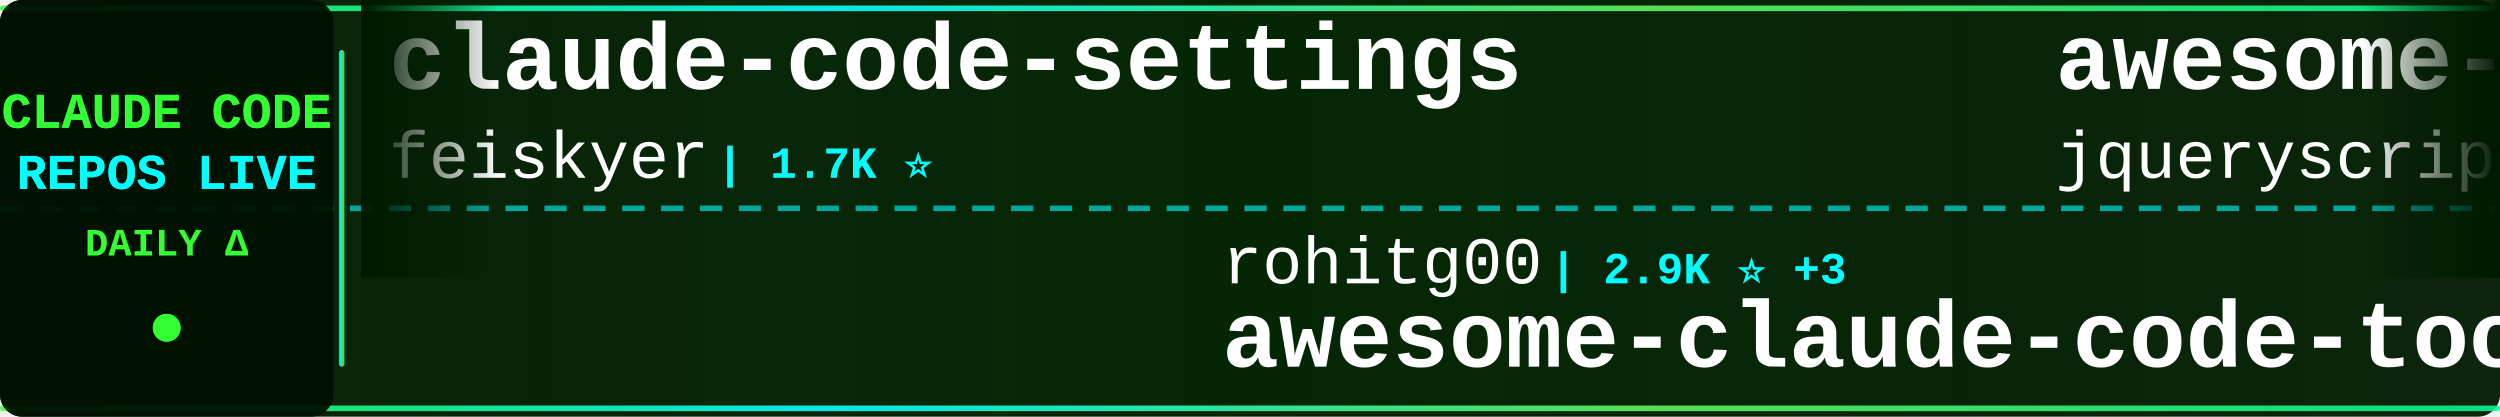
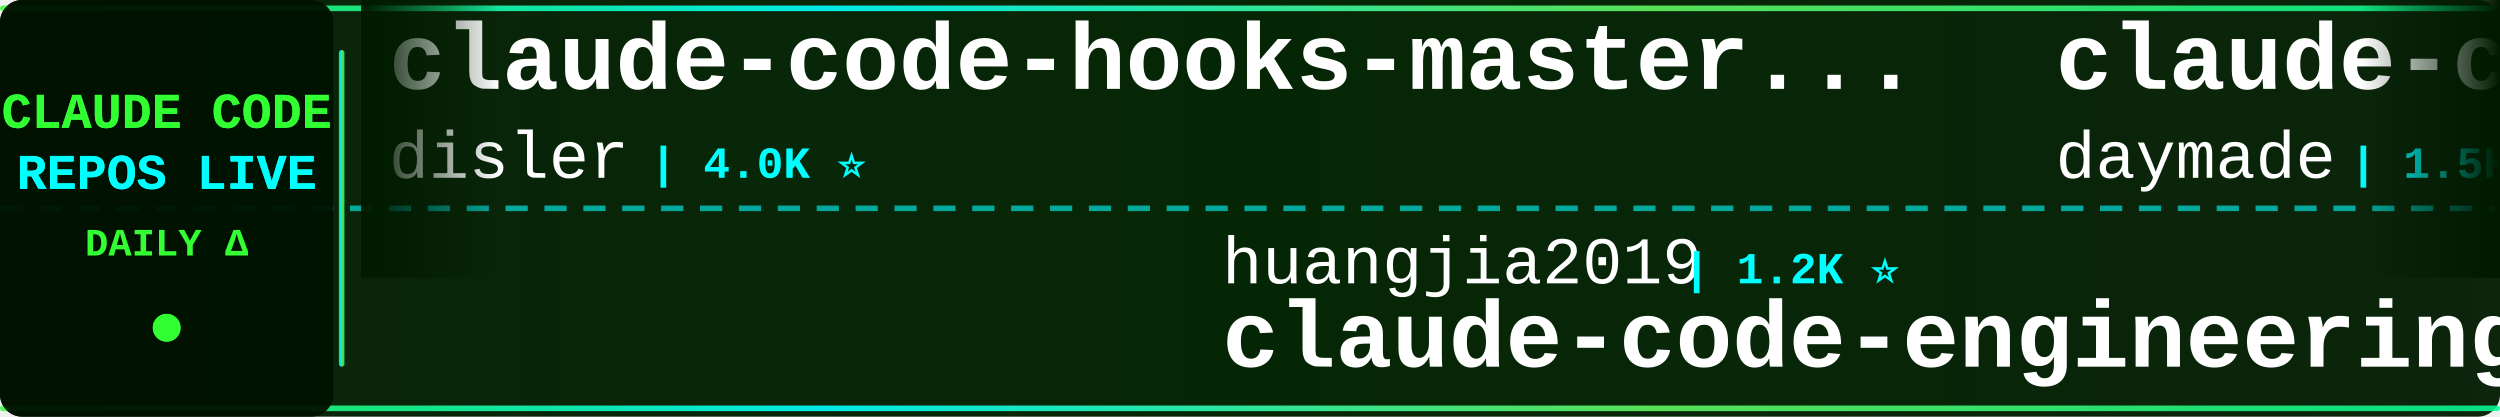
<svg xmlns="http://www.w3.org/2000/svg" width="900" height="150">
  <defs>
    <linearGradient id="tickerBg" x1="0%" y1="0%" x2="100%" y2="0%">
      <stop offset="0%" style="stop-color:#001a00;stop-opacity:0.95" />
      <stop offset="50%" style="stop-color:#002200;stop-opacity:0.98" />
      <stop offset="100%" style="stop-color:#001a00;stop-opacity:0.95" />
    </linearGradient>
    <linearGradient id="borderGrad" x1="0%" y1="0%" x2="100%" y2="0%">
      <stop offset="0%" style="stop-color:#33ff33;stop-opacity:0.85">
        <animate attributeName="stop-opacity" values="0.85;1;0.85" dur="2s" repeatCount="indefinite" />
      </stop>
      <stop offset="33%" style="stop-color:#00ffff;stop-opacity:0.9">
        <animate attributeName="stop-opacity" values="0.9;1;0.9" dur="2.2s" repeatCount="indefinite" />
      </stop>
      <stop offset="66%" style="stop-color:#66ff66;stop-opacity:0.85">
        <animate attributeName="stop-opacity" values="0.85;1;0.85" dur="1.8s" repeatCount="indefinite" />
      </stop>
      <stop offset="100%" style="stop-color:#00ff99;stop-opacity:0.85">
        <animate attributeName="stop-opacity" values="0.85;1;0.85" dur="2s" repeatCount="indefinite" />
      </stop>
    </linearGradient>
    <filter id="textGlow">
      <feGaussianBlur stdDeviation="0.1" result="coloredBlur" />
      <feMerge>
        <feMergeNode in="coloredBlur" />
        <feMergeNode in="SourceGraphic" />
      </feMerge>
    </filter>
    <filter id="metricGlow">
      <feGaussianBlur stdDeviation="0.2" result="coloredBlur" />
      <feMerge>
        <feMergeNode in="coloredBlur" />
        <feMergeNode in="SourceGraphic" />
      </feMerge>
    </filter>
    <linearGradient id="leftFade" x1="0%" y1="0%" x2="100%" y2="0%">
      <stop offset="0%" style="stop-color:#001a00;stop-opacity:1" />
      <stop offset="100%" style="stop-color:#001a00;stop-opacity:0" />
    </linearGradient>
    <linearGradient id="rightFade" x1="0%" y1="0%" x2="100%" y2="0%">
      <stop offset="0%" style="stop-color:#001a00;stop-opacity:0" />
      <stop offset="100%" style="stop-color:#001a00;stop-opacity:1" />
    </linearGradient>
  </defs>
  <rect width="900" height="150" fill="url(#tickerBg)" rx="8" />
  <rect x="0" y="2" width="900" height="2" fill="url(#borderGrad)" rx="1" />
  <rect x="0" y="146" width="900" height="2" fill="url(#borderGrad)" rx="1" />
  <line x1="0" y1="75" x2="900" y2="75" stroke="#00ffff" stroke-width="2" stroke-dasharray="8 6" opacity="0.6" />
  <rect x="0" y="0" width="120" height="150" fill="#001100" opacity="0.95" rx="8" />
  <text x="60" y="46" font-family="'Courier New', monospace" font-size="18" font-weight="bold" fill="#33ff33" text-anchor="middle" filter="url(#textGlow)">
    CLAUDE CODE
  </text>
  <text x="60" y="68" font-family="'Courier New', monospace" font-size="18" font-weight="bold" fill="#00ffff" text-anchor="middle" filter="url(#textGlow)">
    REPOS LIVE
  </text>
  <text x="60" y="92" font-family="'Courier New', monospace" font-size="14" font-weight="bold" fill="#33ff33" text-anchor="middle">
    DAILY Δ
  </text>
  <circle cx="60" cy="118" r="5" fill="#33ff33" filter="url(#metricGlow)">
    <animate attributeName="r" values="4;6;4" dur="1.5s" repeatCount="indefinite" />
    <animate attributeName="opacity" values="0.6;1;0.6" dur="1.5s" repeatCount="indefinite" />
  </circle>
  <rect x="122" y="18" width="2" height="114" fill="url(#borderGrad)" rx="1" />
  <clipPath id="tickerClip">
    <rect x="130" y="0" width="770" height="150" />
  </clipPath>
  <g clip-path="url(#tickerClip)">
    <g id="tickerItems">
      <animateTransform attributeName="transform" attributeType="XML" type="translate" from="0 0" to="-3000 0" dur="54s" repeatCount="indefinite" />
      <g transform="translate(0, 0)">
-         <text x="140" y="32" font-family="'Courier New', monospace" font-size="34" font-weight="bold" fill="#ffffff">claude-code-settings</text>
-         <text x="140" y="64" font-family="'Courier New', monospace" font-size="24" font-weight="normal" fill="#ffffff" opacity="1.0">feiskyer</text>
-         <text x="258" y="64" font-family="'Courier New', monospace" font-size="16" font-weight="bold" fill="#00ffff"> | 1.7K ⭐</text>
+         <text x="140" y="32" font-family="'Courier New', monospace" font-size="34" font-weight="bold" fill="#ffffff">claude-code-hooks-master...</text>
+         <text x="140" y="64" font-family="'Courier New', monospace" font-size="24" font-weight="normal" fill="#ffffff" opacity="1.0">disler</text>
+         <text x="234" y="64" font-family="'Courier New', monospace" font-size="16" font-weight="bold" fill="#00ffff"> | 4.0K ⭐</text>
      </g>
      <g transform="translate(300, 0)">
-         <text x="140" y="102" font-family="'Courier New', monospace" font-size="24" font-weight="normal" fill="#ffffff" opacity="1.0">rohitg00</text>
-         <text x="258" y="102" font-family="'Courier New', monospace" font-size="16" font-weight="bold" fill="#00ffff"> | 2.9K ⭐ +3</text>
-         <text x="140" y="132" font-family="'Courier New', monospace" font-size="34" font-weight="bold" fill="#ffffff">awesome-claude-code-tool...</text>
+         <text x="140" y="102" font-family="'Courier New', monospace" font-size="24" font-weight="normal" fill="#ffffff" opacity="1.0">huangjia2019</text>
+         <text x="306" y="102" font-family="'Courier New', monospace" font-size="16" font-weight="bold" fill="#00ffff"> | 1.2K ⭐</text>
+         <text x="140" y="132" font-family="'Courier New', monospace" font-size="34" font-weight="bold" fill="#ffffff">claude-code-engineering</text>
      </g>
      <g transform="translate(600, 0)">
-         <text x="140" y="32" font-family="'Courier New', monospace" font-size="34" font-weight="bold" fill="#ffffff">awesome-claude-code</text>
-         <text x="140" y="64" font-family="'Courier New', monospace" font-size="24" font-weight="normal" fill="#ffffff" opacity="1.0">jqueryscript</text>
-         <text x="306" y="64" font-family="'Courier New', monospace" font-size="16" font-weight="bold" fill="#00ffff"> | 554 ⭐</text>
+         <text x="140" y="32" font-family="'Courier New', monospace" font-size="34" font-weight="bold" fill="#ffffff">claude-code-skills</text>
+         <text x="140" y="64" font-family="'Courier New', monospace" font-size="24" font-weight="normal" fill="#ffffff" opacity="1.0">daymade</text>
+         <text x="246" y="64" font-family="'Courier New', monospace" font-size="16" font-weight="bold" fill="#00ffff"> | 1.5K ⭐ +1</text>
      </g>
      <g transform="translate(900, 0)">
-         <text x="140" y="102" font-family="'Courier New', monospace" font-size="24" font-weight="normal" fill="#ffffff" opacity="1.0">Cranot</text>
-         <text x="234" y="102" font-family="'Courier New', monospace" font-size="16" font-weight="bold" fill="#00ffff"> | 2.9K ⭐</text>
-         <text x="140" y="132" font-family="'Courier New', monospace" font-size="34" font-weight="bold" fill="#ffffff">claude-code-guide</text>
+         <text x="140" y="102" font-family="'Courier New', monospace" font-size="24" font-weight="normal" fill="#ffffff" opacity="1.0">SeemSeam</text>
+         <text x="258" y="102" font-family="'Courier New', monospace" font-size="16" font-weight="bold" fill="#00ffff"> | 3.6K ⭐ -1</text>
+         <text x="140" y="132" font-family="'Courier New', monospace" font-size="34" font-weight="bold" fill="#ffffff">claude_codex_bridge</text>
      </g>
      <g transform="translate(1200, 0)">
-         <text x="140" y="32" font-family="'Courier New', monospace" font-size="34" font-weight="bold" fill="#ffffff">claude-code-spec-workflo...</text>
-         <text x="140" y="64" font-family="'Courier New', monospace" font-size="24" font-weight="normal" fill="#ffffff" opacity="1.0">Pimzino</text>
-         <text x="246" y="64" font-family="'Courier New', monospace" font-size="16" font-weight="bold" fill="#00ffff"> | 3.9K ⭐ -1</text>
+         <text x="140" y="32" font-family="'Courier New', monospace" font-size="34" font-weight="bold" fill="#ffffff">my-claude-code-setup</text>
+         <text x="140" y="64" font-family="'Courier New', monospace" font-size="24" font-weight="normal" fill="#ffffff" opacity="1.0">centminmod</text>
+         <text x="282" y="64" font-family="'Courier New', monospace" font-size="16" font-weight="bold" fill="#00ffff"> | 2.7K ⭐ +1</text>
      </g>
      <g transform="translate(1500, 0)">
-         <text x="140" y="102" font-family="'Courier New', monospace" font-size="24" font-weight="normal" fill="#ffffff" opacity="1.0">T-Lab-CUHKSZ</text>
-         <text x="306" y="102" font-family="'Courier New', monospace" font-size="16" font-weight="bold" fill="#00ffff"> | 327 ⭐ -1</text>
+         <text x="140" y="102" font-family="'Courier New', monospace" font-size="24" font-weight="normal" fill="#ffffff" opacity="1.0">codeaashu</text>
+         <text x="270" y="102" font-family="'Courier New', monospace" font-size="16" font-weight="bold" fill="#00ffff"> | 3.4K ⭐ +2</text>
        <text x="140" y="132" font-family="'Courier New', monospace" font-size="34" font-weight="bold" fill="#ffffff">claude-code</text>
      </g>
      <g transform="translate(1800, 0)">
-         <text x="140" y="32" font-family="'Courier New', monospace" font-size="34" font-weight="bold" fill="#ffffff">claude-code-source-code</text>
-         <text x="140" y="64" font-family="'Courier New', monospace" font-size="24" font-weight="normal" fill="#ffffff" opacity="1.0">777genius</text>
-         <text x="270" y="64" font-family="'Courier New', monospace" font-size="16" font-weight="bold" fill="#00ffff"> | 940 ⭐</text>
+         <text x="140" y="32" font-family="'Courier New', monospace" font-size="34" font-weight="bold" fill="#ffffff">claude-code-showcase</text>
+         <text x="140" y="64" font-family="'Courier New', monospace" font-size="24" font-weight="normal" fill="#ffffff" opacity="1.0">ChrisWiles</text>
+         <text x="282" y="64" font-family="'Courier New', monospace" font-size="16" font-weight="bold" fill="#00ffff"> | 6.1K ⭐ -1</text>
      </g>
      <g transform="translate(2100, 0)">
-         <text x="140" y="102" font-family="'Courier New', monospace" font-size="24" font-weight="normal" fill="#ffffff" opacity="1.0">mrpaidsocial</text>
-         <text x="306" y="102" font-family="'Courier New', monospace" font-size="16" font-weight="bold" fill="#00ffff"> | 1.7K ⭐</text>
-         <text x="140" y="132" font-family="'Courier New', monospace" font-size="34" font-weight="bold" fill="#ffffff">arcads-claude-code-mrpai...</text>
+         <text x="140" y="102" font-family="'Courier New', monospace" font-size="24" font-weight="normal" fill="#ffffff" opacity="1.0">AprilNEA</text>
+         <text x="258" y="102" font-family="'Courier New', monospace" font-size="16" font-weight="bold" fill="#00ffff"> | 393 ⭐</text>
+         <text x="140" y="132" font-family="'Courier New', monospace" font-size="34" font-weight="bold" fill="#ffffff">claude-code-source</text>
      </g>
      <g transform="translate(2400, 0)">
+         <text x="140" y="32" font-family="'Courier New', monospace" font-size="34" font-weight="bold" fill="#ffffff">ClaudeCode</text>
+         <text x="140" y="64" font-family="'Courier New', monospace" font-size="24" font-weight="normal" fill="#ffffff" opacity="1.0">guanshan</text>
+         <text x="258" y="64" font-family="'Courier New', monospace" font-size="16" font-weight="bold" fill="#00ffff"> | 61 ⭐</text>
+       </g>
+       <g transform="translate(2700, 0)">
+         <text x="140" y="102" font-family="'Courier New', monospace" font-size="24" font-weight="normal" fill="#ffffff" opacity="1.0">VILA-Lab</text>
+         <text x="258" y="102" font-family="'Courier New', monospace" font-size="16" font-weight="bold" fill="#00ffff"> | 2.2K ⭐</text>
+         <text x="140" y="132" font-family="'Courier New', monospace" font-size="34" font-weight="bold" fill="#ffffff">Dive-into-Claude-Code</text>
+       </g>
+       <g transform="translate(3000, 0)">
+         <text x="140" y="32" font-family="'Courier New', monospace" font-size="34" font-weight="bold" fill="#ffffff">claude-code-hooks-master...</text>
+         <text x="140" y="64" font-family="'Courier New', monospace" font-size="24" font-weight="normal" fill="#ffffff" opacity="1.0">disler</text>
+         <text x="234" y="64" font-family="'Courier New', monospace" font-size="16" font-weight="bold" fill="#00ffff"> | 4.0K ⭐</text>
+       </g>
+       <g transform="translate(3300, 0)">
+         <text x="140" y="102" font-family="'Courier New', monospace" font-size="24" font-weight="normal" fill="#ffffff" opacity="1.0">huangjia2019</text>
+         <text x="306" y="102" font-family="'Courier New', monospace" font-size="16" font-weight="bold" fill="#00ffff"> | 1.2K ⭐</text>
+         <text x="140" y="132" font-family="'Courier New', monospace" font-size="34" font-weight="bold" fill="#ffffff">claude-code-engineering</text>
+       </g>
+       <g transform="translate(3600, 0)">
        <text x="140" y="32" font-family="'Courier New', monospace" font-size="34" font-weight="bold" fill="#ffffff">claude-code-skills</text>
        <text x="140" y="64" font-family="'Courier New', monospace" font-size="24" font-weight="normal" fill="#ffffff" opacity="1.0">daymade</text>
-         <text x="246" y="64" font-family="'Courier New', monospace" font-size="16" font-weight="bold" fill="#00ffff"> | 1.5K ⭐</text>
-       </g>
-       <g transform="translate(2700, 0)">
-         <text x="140" y="102" font-family="'Courier New', monospace" font-size="24" font-weight="normal" fill="#ffffff" opacity="1.0">alejandrobalderas</text>
-         <text x="366" y="102" font-family="'Courier New', monospace" font-size="16" font-weight="bold" fill="#00ffff"> | 3.0K ⭐</text>
-         <text x="140" y="132" font-family="'Courier New', monospace" font-size="34" font-weight="bold" fill="#ffffff">claude-code-from-source</text>
-       </g>
-       <g transform="translate(3000, 0)">
-         <text x="140" y="32" font-family="'Courier New', monospace" font-size="34" font-weight="bold" fill="#ffffff">claude-code-settings</text>
-         <text x="140" y="64" font-family="'Courier New', monospace" font-size="24" font-weight="normal" fill="#ffffff" opacity="1.0">feiskyer</text>
-         <text x="258" y="64" font-family="'Courier New', monospace" font-size="16" font-weight="bold" fill="#00ffff"> | 1.7K ⭐</text>
-       </g>
-       <g transform="translate(3300, 0)">
-         <text x="140" y="102" font-family="'Courier New', monospace" font-size="24" font-weight="normal" fill="#ffffff" opacity="1.0">rohitg00</text>
-         <text x="258" y="102" font-family="'Courier New', monospace" font-size="16" font-weight="bold" fill="#00ffff"> | 2.9K ⭐ +3</text>
-         <text x="140" y="132" font-family="'Courier New', monospace" font-size="34" font-weight="bold" fill="#ffffff">awesome-claude-code-tool...</text>
-       </g>
-       <g transform="translate(3600, 0)">
-         <text x="140" y="32" font-family="'Courier New', monospace" font-size="34" font-weight="bold" fill="#ffffff">awesome-claude-code</text>
-         <text x="140" y="64" font-family="'Courier New', monospace" font-size="24" font-weight="normal" fill="#ffffff" opacity="1.0">jqueryscript</text>
-         <text x="306" y="64" font-family="'Courier New', monospace" font-size="16" font-weight="bold" fill="#00ffff"> | 554 ⭐</text>
+         <text x="246" y="64" font-family="'Courier New', monospace" font-size="16" font-weight="bold" fill="#00ffff"> | 1.5K ⭐ +1</text>
      </g>
      <g transform="translate(3900, 0)">
-         <text x="140" y="102" font-family="'Courier New', monospace" font-size="24" font-weight="normal" fill="#ffffff" opacity="1.0">Cranot</text>
-         <text x="234" y="102" font-family="'Courier New', monospace" font-size="16" font-weight="bold" fill="#00ffff"> | 2.9K ⭐</text>
-         <text x="140" y="132" font-family="'Courier New', monospace" font-size="34" font-weight="bold" fill="#ffffff">claude-code-guide</text>
+         <text x="140" y="102" font-family="'Courier New', monospace" font-size="24" font-weight="normal" fill="#ffffff" opacity="1.0">SeemSeam</text>
+         <text x="258" y="102" font-family="'Courier New', monospace" font-size="16" font-weight="bold" fill="#00ffff"> | 3.6K ⭐ -1</text>
+         <text x="140" y="132" font-family="'Courier New', monospace" font-size="34" font-weight="bold" fill="#ffffff">claude_codex_bridge</text>
      </g>
    </g>
  </g>
  <rect x="130" y="0" width="50" height="100" fill="url(#leftFade)" />
  <rect x="850" y="0" width="50" height="100" fill="url(#rightFade)" />
</svg>
